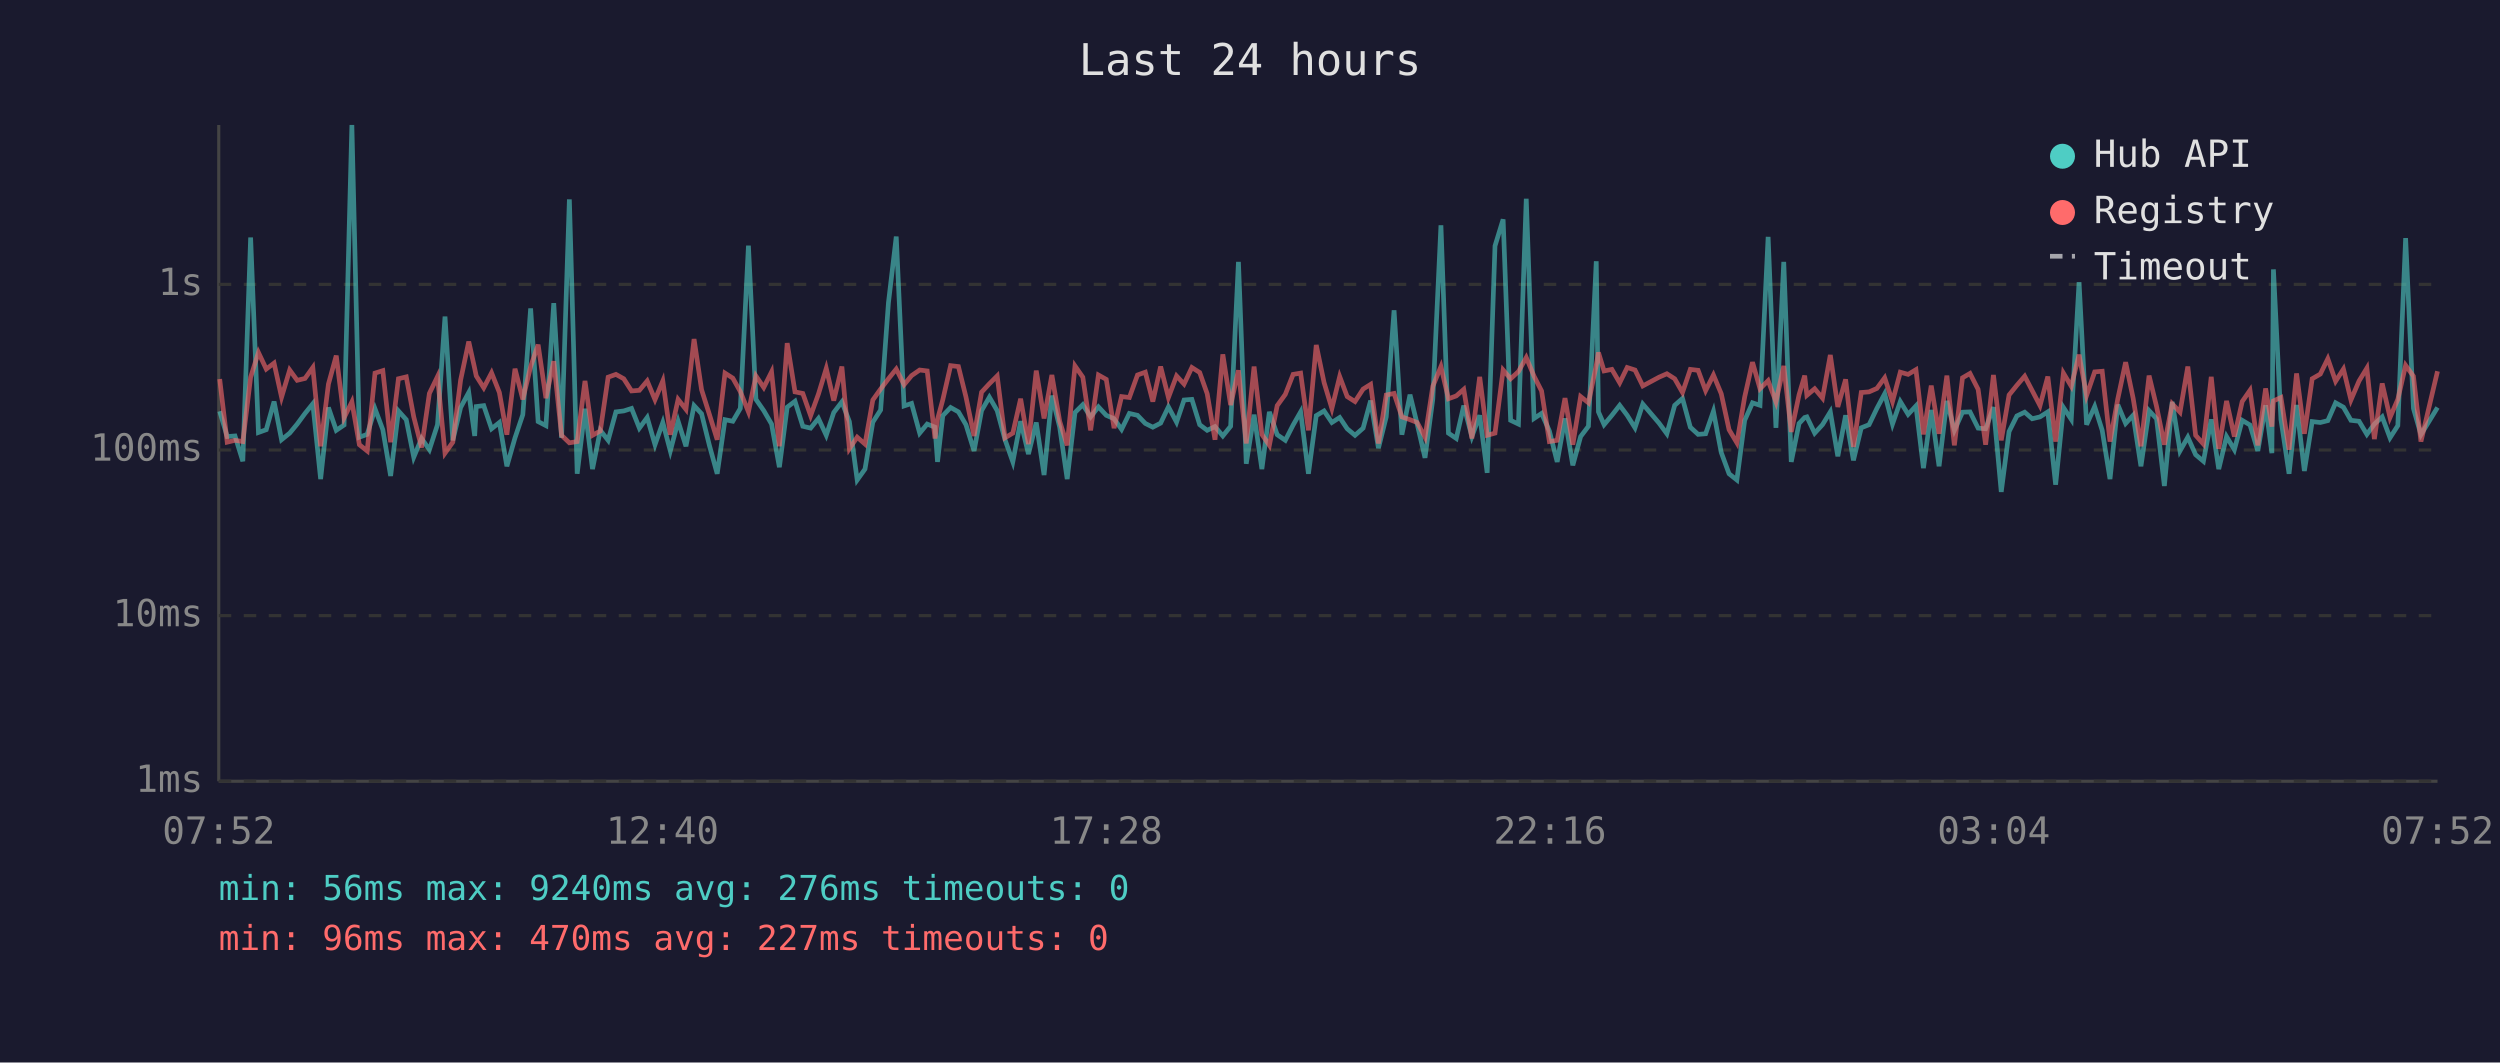
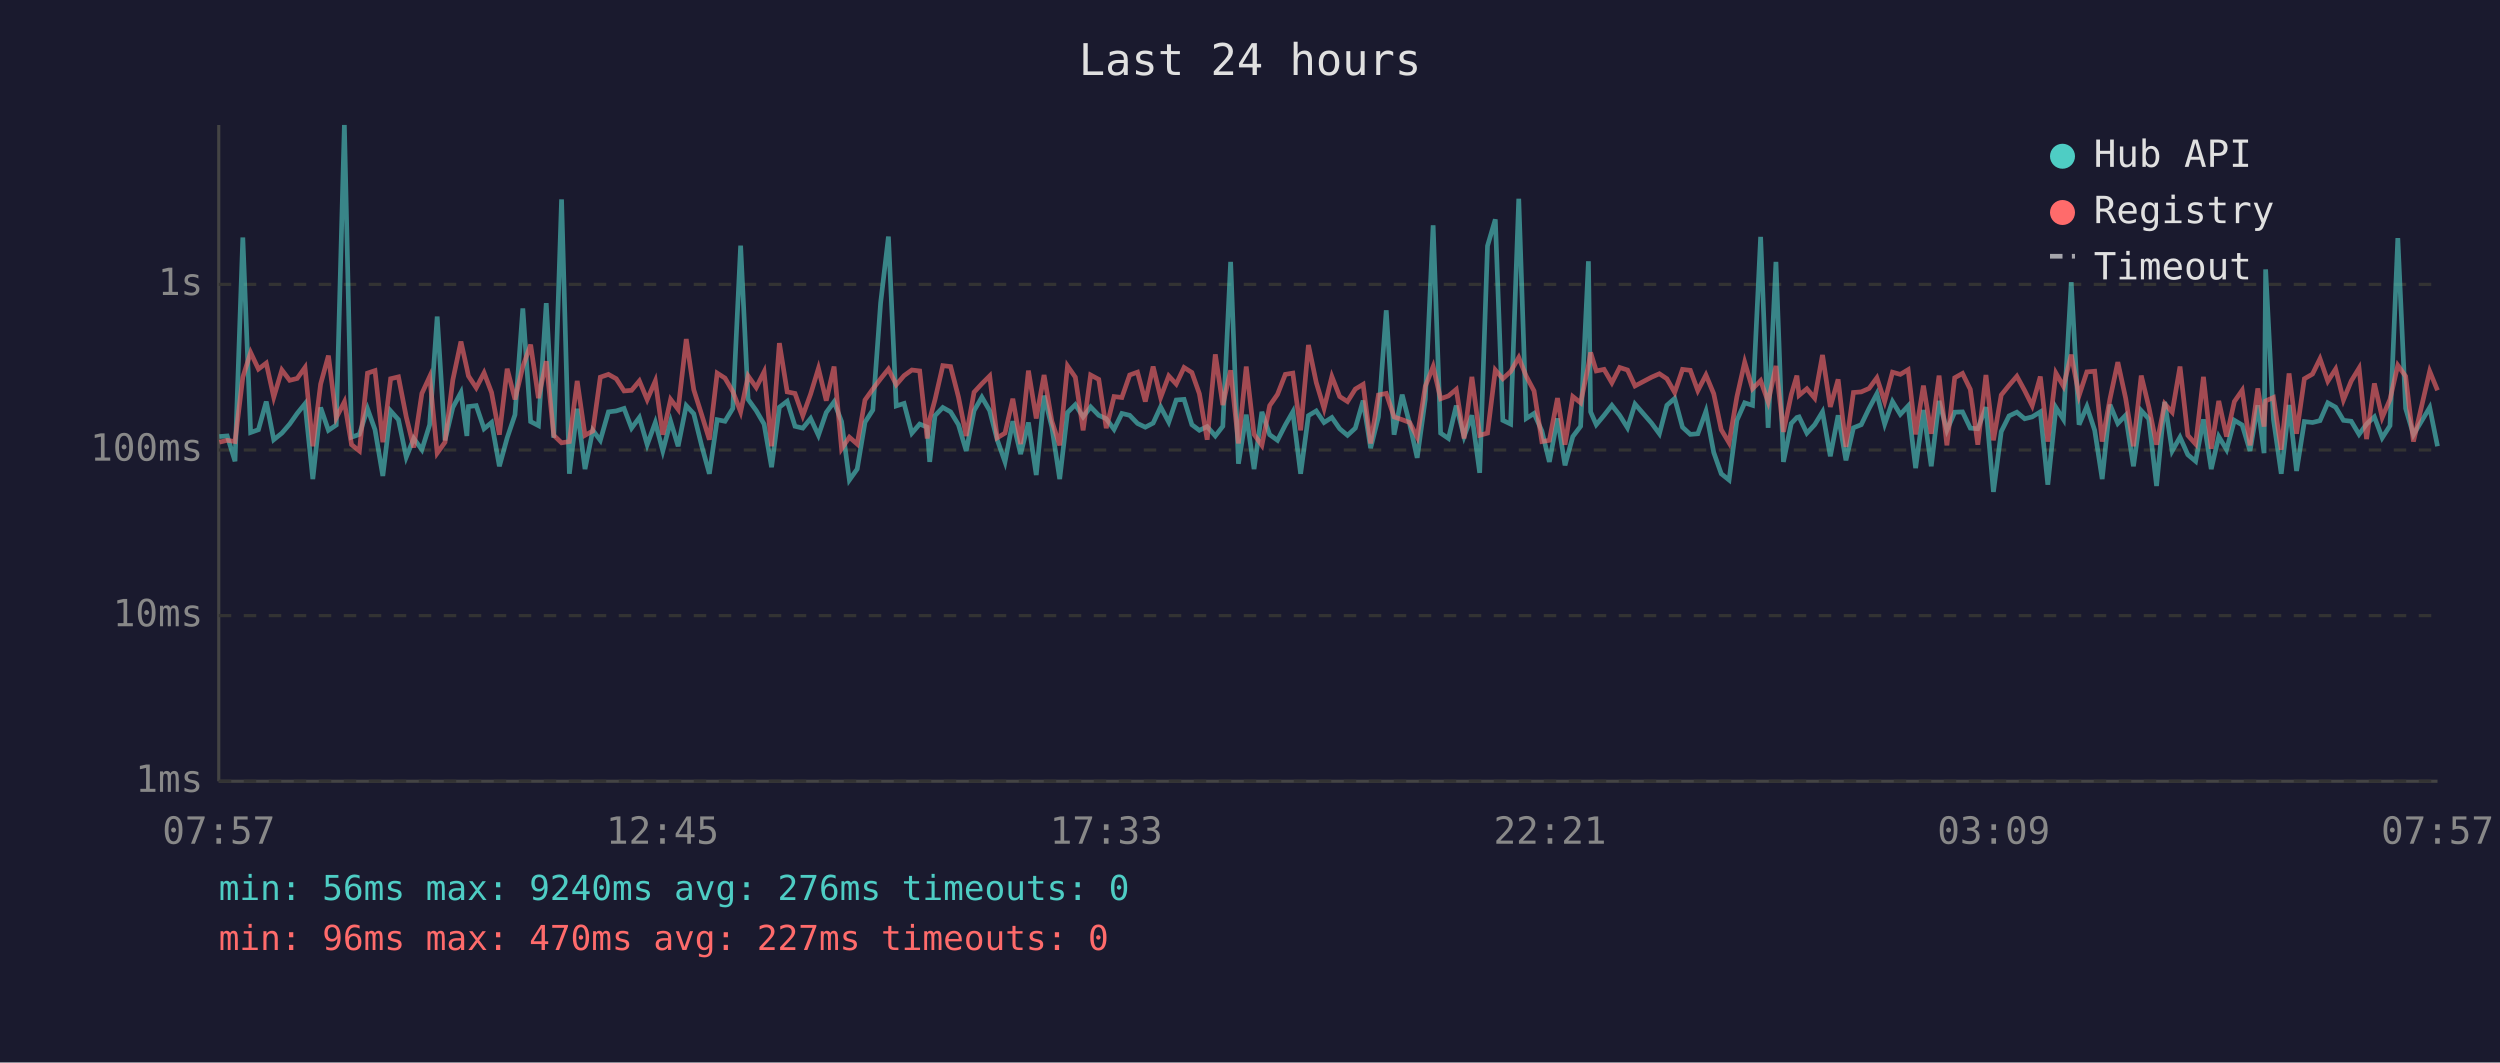
<svg xmlns="http://www.w3.org/2000/svg" viewBox="0 0 800 340" font-family="monospace" font-size="12">
  <rect width="800" height="340" fill="#1a1a2e" />
  <text x="400" y="24" fill="#e0e0e0" font-size="14" text-anchor="middle">Last 24 hours</text>
  <line x1="70" y1="40" x2="70" y2="250" stroke="#444" stroke-width="1" />
  <line x1="70" y1="250" x2="780" y2="250" stroke="#444" stroke-width="1" />
  <line x1="70" y1="250" x2="780" y2="250" stroke="#333" stroke-width="1" stroke-dasharray="4" />
  <text x="65" y="250" fill="#888" text-anchor="end" dominant-baseline="middle">1ms</text>
  <line x1="70" y1="197" x2="780" y2="197" stroke="#333" stroke-width="1" stroke-dasharray="4" />
  <text x="65" y="197" fill="#888" text-anchor="end" dominant-baseline="middle">10ms</text>
  <line x1="70" y1="144" x2="780" y2="144" stroke="#333" stroke-width="1" stroke-dasharray="4" />
  <text x="65" y="144" fill="#888" text-anchor="end" dominant-baseline="middle">100ms</text>
  <line x1="70" y1="91" x2="780" y2="91" stroke="#333" stroke-width="1" stroke-dasharray="4" />
  <text x="65" y="91" fill="#888" text-anchor="end" dominant-baseline="middle">1s</text>
-   <text x="70" y="270" fill="#888" text-anchor="middle">07:52</text>
-   <text x="212" y="270" fill="#888" text-anchor="middle">12:40</text>
-   <text x="354" y="270" fill="#888" text-anchor="middle">17:28</text>
-   <text x="496" y="270" fill="#888" text-anchor="middle">22:16</text>
-   <text x="638" y="270" fill="#888" text-anchor="middle">03:04</text>
-   <text x="780" y="270" fill="#888" text-anchor="middle">07:52</text>
-   <polyline points="70.3,131.6 72.7,139.7 75.2,139.5 77.7,147.6 80.2,76.0 82.7,138.4 85.2,137.5 87.7,128.5 90.1,140.7 92.7,138.6 95.1,135.7 97.6,132.3 100.1,129.2 102.6,153.3 105.1,130.4 107.6,137.7 110.1,136.0 112.6,40.0 115.0,139.9 117.5,139.0 120.0,130.8 122.5,137.5 125.0,152.3 127.5,131.5 130.0,134.3 132.4,146.3 134.9,140.3 137.4,143.9 140.0,135.9 142.4,101.3 144.9,140.9 147.4,130.4 150.0,125.6 151.9,139.5 152.4,130.1 154.8,129.8 157.3,137.2 159.8,135.2 162.2,149.2 164.8,140.1 167.3,132.7 169.8,98.7 172.2,134.9 174.7,136.2 177.2,97.0 179.7,140.1 182.2,63.8 184.7,151.6 187.2,130.8 189.6,150.1 192.1,137.7 194.6,140.9 197.1,131.8 199.6,131.5 202.1,130.7 204.6,137.0 207.1,133.6 209.6,142.3 212.1,135.2 214.5,144.3 217.0,134.8 219.5,142.8 222.1,129.8 224.5,132.4 227.0,142.5 229.5,151.6 232.0,134.3 234.5,134.8 236.9,130.7 239.5,78.6 241.9,127.8 244.4,131.4 246.9,135.7 249.4,149.5 251.9,130.3 254.4,128.4 256.9,136.4 259.4,137.0 261.9,133.9 264.4,139.3 266.8,132.0 269.4,128.6 271.8,134.9 274.3,153.6 276.8,150.1 279.3,135.1 281.8,131.2 284.3,96.9 286.8,75.7 289.3,129.9 291.7,129.1 294.3,138.6 296.7,135.7 299.2,136.7 300.0,147.8 301.7,133.0 304.2,130.4 306.7,131.8 309.1,135.9 311.7,144.3 314.1,131.4 316.6,127.1 319.1,131.4 321.6,140.7 324.1,147.8 326.6,134.8 329.1,145.3 331.6,135.2 334.1,152.0 336.6,126.6 339.1,136.7 341.5,153.3 344.0,132.0 346.5,129.5 349.0,133.4 351.5,130.2 354.0,132.9 356.5,134.0 358.9,137.4 361.4,132.3 364.0,132.9 366.5,135.5 368.9,136.7 371.4,135.4 373.9,130.2 376.5,135.1 378.9,128.0 381.4,127.8 383.9,135.9 386.3,137.7 388.8,136.5 391.3,139.5 393.8,136.4 396.3,83.8 398.8,148.4 401.3,132.7 403.8,150.1 406.2,131.8 408.7,139.1 411.3,140.9 413.8,136.0 416.2,131.8 418.7,151.6 421.2,133.0 423.7,131.5 426.2,135.2 428.7,133.6 431.1,137.2 433.6,139.3 436.2,137.0 438.6,128.2 441.1,143.4 443.6,133.4 446.1,99.3 448.6,139.1 451.2,126.3 453.5,135.7 456.0,146.5 458.5,127.7 461.1,72.1 463.5,138.6 466.0,140.3 468.4,129.8 471.0,139.7 473.5,132.9 475.9,151.3 478.4,78.7 481.0,70.2 483.4,134.5 485.9,135.7 488.4,63.6 490.9,133.9 493.3,132.3 495.8,137.9 498.3,147.8 500.8,133.9 503.3,148.9 505.8,139.7 508.3,136.4 510.8,83.6 511.5,131.8 513.3,135.9 515.8,132.9 518.3,129.7 520.7,132.9 523.2,136.9 525.7,129.3 530.9,135.4 533.4,138.8 535.9,129.7 538.4,127.5 540.9,136.7 543.4,139.0 545.8,138.8 548.3,131.6 550.8,144.8 553.3,151.6 555.8,153.6 558.3,134.5 560.8,128.9 563.2,129.7 565.8,75.8 568.3,136.9 570.8,83.8 573.2,147.8 575.7,135.5 577.5,133.6 578.2,133.4 580.7,138.6 583.2,135.9 585.7,131.8 588.1,146.0 590.6,132.9 593.1,147.3 595.6,136.9 598.1,135.9 600.6,130.7 603.1,126.0 605.6,135.7 608.1,128.5 610.6,132.6 613.1,129.9 615.5,149.8 618.0,131.2 620.5,149.2 623.0,128.3 625.4,137.7 628.0,131.9 630.4,131.8 633.0,137.0 635.4,137.2 637.9,130.3 640.4,157.4 642.9,138.1 645.4,133.1 647.9,131.9 650.3,134.0 652.8,133.4 655.3,131.8 657.8,155.1 660.3,130.4 662.8,134.2 665.3,90.3 667.7,135.9 670.3,130.1 672.7,137.7 675.2,153.3 677.7,129.5 680.2,135.5 682.6,132.9 685.1,149.2 687.7,131.4 690.1,134.0 692.6,155.5 695.1,128.6 697.6,144.3 700.1,139.9 702.6,145.5 705.1,147.6 707.6,134.2 710.0,150.1 712.5,139.7 715.0,143.9 717.5,134.5 720.0,136.0 722.5,144.3 725.0,129.7 727.0,145.0 727.5,86.2 729.9,134.2 732.5,151.6 734.9,129.6 737.4,150.7 739.9,134.9 742.5,135.2 744.9,134.6 747.4,128.9 749.9,130.3 752.3,134.5 754.9,134.8 757.4,139.0 759.8,135.7 762.3,133.4 764.8,140.1 767.3,136.2 769.8,76.2 772.3,130.7 774.7,139.1 780.0,130.4" fill="none" stroke="#4ecdc4" stroke-width="1.5" opacity="0.6" />
-   <polyline points="70.3,121.3 72.7,141.5 75.2,140.9 77.7,141.3 80.2,120.7 82.7,112.8 85.2,118.1 87.7,116.2 90.1,127.1 92.7,118.4 95.1,121.7 97.6,121.1 100.1,117.6 102.6,142.8 105.1,122.9 107.6,113.8 110.1,133.7 112.6,128.6 115.0,142.3 117.5,144.3 120.0,119.4 122.5,118.6 125.0,141.5 127.5,121.2 130.0,120.6 132.4,133.4 134.9,143.2 137.4,125.9 140.0,120.5 142.4,145.0 144.9,141.5 147.4,121.6 150.0,109.3 151.9,117.9 152.4,120.3 154.8,124.1 157.3,119.3 159.8,125.6 162.2,139.1 164.8,118.0 167.3,127.8 169.8,117.3 172.2,110.3 174.7,127.4 177.2,115.6 179.7,139.3 182.2,141.7 184.7,141.3 187.2,121.9 189.6,139.3 192.1,137.9 194.6,120.7 197.1,119.8 199.6,121.2 202.1,125.1 204.6,124.9 207.1,121.9 209.6,127.9 212.1,121.9 214.5,139.1 217.0,127.8 219.5,131.0 222.1,108.5 224.5,124.7 227.0,132.6 229.5,140.7 232.0,119.4 234.5,121.0 236.9,125.3 239.5,131.8 241.9,120.3 244.4,124.0 246.9,119.0 249.4,142.8 251.9,109.8 254.4,125.4 256.9,125.9 259.4,133.0 261.9,126.1 264.4,117.9 266.8,128.2 269.4,117.3 271.8,143.6 274.3,139.9 276.8,142.1 279.3,128.0 281.8,124.5 284.3,121.2 286.8,118.1 289.3,123.1 291.7,120.2 294.3,118.4 296.7,118.7 299.2,140.3 300.0,134.2 301.7,127.9 304.2,117.0 306.7,117.3 309.1,127.0 311.7,139.5 314.1,125.5 316.6,122.8 319.1,120.3 321.6,140.1 324.1,138.6 326.6,127.6 329.1,142.1 331.6,118.6 334.1,133.9 336.6,120.0 339.1,134.8 341.5,142.5 344.0,117.1 346.5,120.7 349.0,137.7 351.5,120.0 354.0,121.4 356.5,137.0 358.9,126.9 361.4,127.2 364.0,120.0 366.5,119.1 368.9,128.5 371.4,117.3 373.9,127.2 376.5,120.3 378.9,122.9 381.4,117.6 383.9,119.2 386.3,126.0 388.8,140.7 391.3,113.4 393.8,129.6 396.3,118.5 398.8,141.9 401.3,117.3 403.8,139.0 406.2,142.5 408.7,129.8 411.3,126.2 413.8,119.8 416.2,119.4 418.7,137.7 421.2,110.4 423.7,122.4 426.2,130.7 428.7,120.5 431.1,126.9 433.6,128.5 436.2,124.5 438.6,123.0 441.1,141.9 443.6,126.4 446.1,125.9 448.6,133.4 451.2,134.3 453.5,135.2 456.0,139.9 458.5,123.6 461.1,117.3 463.5,127.6 466.0,126.7 468.4,124.6 471.0,140.3 473.5,120.6 475.9,139.3 478.4,138.6 481.0,118.4 483.4,121.2 485.9,118.9 488.4,114.4 490.9,120.4 493.3,125.1 495.8,141.3 498.3,140.9 500.8,127.4 503.3,142.3 505.8,126.9 508.3,128.9 510.8,116.9 511.5,112.8 513.3,118.7 515.8,118.2 518.3,122.5 520.7,117.6 523.2,118.4 525.7,123.5 530.9,120.7 533.4,119.6 535.9,121.2 538.4,125.6 540.9,118.2 543.4,118.5 545.8,125.0 548.3,120.0 550.8,126.0 553.3,137.5 555.8,141.7 558.3,127.0 560.8,115.9 563.2,124.4 565.8,121.8 568.3,128.6 570.8,117.1 573.2,138.2 575.7,126.3 577.5,120.2 578.2,126.5 580.7,124.4 583.2,127.4 585.7,113.6 588.1,130.2 590.6,121.4 593.1,143.0 595.6,125.6 598.1,125.4 600.6,124.3 603.1,120.9 605.6,128.5 608.1,119.1 610.6,119.8 613.1,118.3 615.5,139.0 618.0,123.4 620.5,138.8 623.0,120.2 625.4,142.5 628.0,120.9 630.4,119.5 633.0,124.6 635.4,142.3 637.9,120.0 640.4,140.9 642.9,126.4 645.4,123.3 647.9,120.4 650.3,125.0 652.8,129.8 655.3,120.5 657.8,141.3 660.3,119.4 662.8,123.6 665.3,113.5 667.7,126.6 670.3,119.0 672.7,118.8 675.2,141.3 677.7,127.6 680.2,115.9 682.6,127.4 685.1,142.8 687.7,120.2 690.1,130.1 692.6,142.3 695.1,129.2 697.6,131.9 700.1,117.3 702.6,139.3 705.1,142.1 707.6,120.6 710.0,143.6 712.5,128.3 715.0,139.7 717.5,128.5 720.0,124.9 722.5,142.5 725.0,124.3 727.0,136.5 727.5,128.3 729.9,127.2 732.5,143.9 734.9,119.5 737.4,138.8 739.9,121.2 742.5,119.7 744.9,114.8 747.4,122.0 749.9,118.1 752.3,128.0 754.9,121.9 757.4,117.8 759.8,140.5 762.3,122.7 764.8,133.6 767.3,127.8 769.8,116.9 772.3,120.4 774.7,141.3 780.0,118.8" fill="none" stroke="#ff6b6b" stroke-width="1.5" opacity="0.6" />
+   <text x="70" y="270" fill="#888" text-anchor="middle">07:57</text>
+   <text x="212" y="270" fill="#888" text-anchor="middle">12:45</text>
+   <text x="354" y="270" fill="#888" text-anchor="middle">17:33</text>
+   <text x="496" y="270" fill="#888" text-anchor="middle">22:21</text>
+   <text x="638" y="270" fill="#888" text-anchor="middle">03:09</text>
+   <text x="780" y="270" fill="#888" text-anchor="middle">07:57</text>
+   <polyline points="70.2,139.7 72.7,139.5 75.2,147.6 77.7,76.0 80.2,138.4 82.7,137.5 85.2,128.5 87.6,140.7 90.2,138.6 92.7,135.7 95.1,132.3 97.6,129.2 100.1,153.3 102.6,130.4 105.1,137.7 107.6,136.0 110.2,40.0 112.5,139.9 115.0,139.0 117.6,130.8 120.0,137.5 122.5,152.3 125.0,131.5 127.5,134.3 130.0,146.3 132.4,140.3 135.0,143.9 137.5,135.9 139.9,101.3 142.4,140.9 144.9,130.4 147.5,125.6 149.4,139.5 149.9,130.1 152.4,129.8 154.9,137.2 157.3,135.2 159.8,149.2 162.3,140.1 164.8,132.7 167.3,98.7 169.8,134.9 172.3,136.2 174.8,97.0 177.2,140.1 179.7,63.8 182.2,151.6 184.7,130.8 187.2,150.1 189.7,137.7 192.1,140.9 194.7,131.8 197.2,131.5 199.7,130.7 202.1,137.0 204.6,133.6 207.1,142.3 209.7,135.2 212.1,144.3 214.6,134.8 217.0,142.8 219.6,129.8 222.0,132.4 224.5,142.5 227.0,151.6 229.5,134.3 232.0,134.8 234.5,130.7 237.0,78.6 239.4,127.8 242.0,131.4 244.5,135.7 246.9,149.5 249.4,130.3 251.9,128.4 254.4,136.4 256.9,137.0 259.4,133.9 261.9,139.3 264.4,132.0 266.9,128.6 269.3,134.9 271.8,153.6 274.3,150.1 276.8,135.1 279.3,131.2 281.8,96.9 284.3,75.7 286.8,129.9 289.3,129.1 291.8,138.6 294.3,135.7 296.7,136.7 297.5,147.8 299.2,133.0 301.7,130.4 304.2,131.8 306.7,135.9 309.2,144.3 311.7,131.4 314.2,127.1 316.7,131.4 319.1,140.7 321.6,147.8 324.1,134.8 326.6,145.3 329.1,135.2 331.6,152.0 334.1,126.6 336.6,136.7 339.1,153.3 341.6,132.0 344.1,129.5 346.6,133.4 349.0,130.2 351.6,132.9 354.0,134.0 356.5,137.4 359.0,132.3 361.5,132.9 364.0,135.5 366.5,136.7 369.0,135.4 371.4,130.2 374.0,135.1 376.4,128.0 378.9,127.8 381.4,135.9 383.8,137.7 386.3,136.5 388.9,139.5 391.3,136.4 393.8,83.8 396.3,148.4 398.8,132.7 401.3,150.1 403.8,131.8 406.3,139.1 408.8,140.9 411.3,136.0 413.7,131.8 416.2,151.6 418.7,133.0 421.2,131.5 423.7,135.2 426.2,133.6 428.7,137.2 431.2,139.3 433.7,137.0 436.2,128.2 438.6,143.4 441.1,133.4 443.6,99.3 446.1,139.1 448.7,126.3 451.1,135.7 453.5,146.5 456.1,127.7 458.6,72.1 461.0,138.6 463.5,140.3 466.0,129.8 468.5,139.7 471.0,132.9 473.5,151.3 476.0,78.7 478.5,70.2 480.9,134.5 483.4,135.7 486.0,63.6 488.4,133.9 490.9,132.3 493.4,137.9 495.8,147.8 498.4,133.9 500.8,148.9 503.3,139.7 505.8,136.4 508.3,83.6 509.0,131.8 510.8,135.9 513.3,132.9 515.8,129.7 518.3,132.9 520.8,136.9 523.2,129.3 528.5,135.4 531.0,138.8 533.4,129.7 535.9,127.5 538.4,136.7 540.9,139.0 543.3,138.8 545.9,131.6 548.4,144.8 550.8,151.6 553.3,153.6 555.8,134.5 558.3,128.9 560.8,129.7 563.4,75.8 565.8,136.9 568.3,83.8 570.7,147.8 573.2,135.5 575.0,133.6 575.7,133.4 578.2,138.6 580.7,135.9 583.2,131.8 585.7,146.0 588.2,132.9 590.7,147.3 593.1,136.9 595.6,135.9 598.1,130.7 600.6,126.0 603.1,135.7 605.6,128.5 608.1,132.6 610.6,129.9 613.0,149.8 615.5,131.2 618.0,149.2 620.5,128.3 623.0,137.7 625.5,131.9 628.0,131.8 630.5,137.0 632.9,137.2 635.5,130.3 637.9,157.4 640.4,138.1 642.9,133.1 645.4,131.9 647.9,134.0 650.3,133.4 652.9,131.8 655.3,155.1 657.9,130.4 660.3,134.2 662.8,90.3 665.3,135.9 667.8,130.1 670.3,137.7 672.7,153.3 675.2,129.5 677.7,135.5 680.2,132.9 682.7,149.2 685.2,131.4 687.6,134.0 690.1,155.5 692.7,128.6 695.1,144.3 697.6,139.9 700.1,145.5 702.6,147.6 705.1,134.2 707.6,150.1 710.0,139.7 712.5,143.9 715.0,134.5 717.5,136.0 720.0,144.3 722.5,129.7 724.5,145.0 725.0,86.2 727.5,134.2 730.0,151.6 732.5,129.6 734.9,150.7 737.4,134.9 740.0,135.2 742.4,134.6 744.9,128.9 747.4,130.3 749.9,134.5 752.4,134.8 754.9,139.0 757.3,135.7 759.8,133.4 762.3,140.1 764.8,136.2 767.3,76.2 769.8,130.7 772.3,139.1 777.5,130.4 780.0,142.8" fill="none" stroke="#4ecdc4" stroke-width="1.5" opacity="0.6" />
+   <polyline points="70.2,141.5 72.7,140.9 75.2,141.3 77.7,120.7 80.2,112.8 82.7,118.1 85.2,116.2 87.6,127.1 90.2,118.4 92.7,121.7 95.1,121.1 97.6,117.6 100.1,142.8 102.6,122.9 105.1,113.8 107.6,133.7 110.2,128.6 112.5,142.3 115.0,144.3 117.6,119.4 120.0,118.6 122.5,141.5 125.0,121.2 127.5,120.6 130.0,133.4 132.4,143.2 135.0,125.9 137.5,120.5 139.9,145.0 142.4,141.5 144.9,121.6 147.5,109.3 149.4,117.9 149.9,120.3 152.4,124.1 154.9,119.3 157.3,125.6 159.8,139.1 162.3,118.0 164.8,127.8 167.3,117.3 169.8,110.3 172.3,127.4 174.8,115.6 177.2,139.3 179.7,141.7 182.2,141.3 184.7,121.9 187.2,139.3 189.7,137.9 192.1,120.7 194.7,119.8 197.2,121.2 199.7,125.1 202.1,124.9 204.6,121.9 207.1,127.9 209.7,121.9 212.1,139.1 214.6,127.8 217.0,131.0 219.6,108.5 222.0,124.7 224.5,132.6 227.0,140.7 229.5,119.4 232.0,121.0 234.5,125.3 237.0,131.8 239.4,120.3 242.0,124.0 244.5,119.0 246.9,142.8 249.4,109.8 251.9,125.4 254.4,125.9 256.9,133.0 259.4,126.1 261.9,117.9 264.4,128.2 266.9,117.3 269.3,143.6 271.8,139.9 274.3,142.1 276.8,128.0 279.3,124.5 281.8,121.2 284.3,118.1 286.8,123.1 289.3,120.2 291.8,118.4 294.3,118.7 296.7,140.3 297.5,134.2 299.2,127.9 301.7,117.0 304.2,117.3 306.7,127.0 309.2,139.5 311.7,125.5 314.2,122.8 316.7,120.3 319.1,140.1 321.6,138.6 324.1,127.6 326.6,142.1 329.1,118.6 331.6,133.9 334.1,120.0 336.6,134.8 339.1,142.5 341.6,117.1 344.1,120.7 346.6,137.7 349.0,120.0 351.6,121.4 354.0,137.0 356.5,126.9 359.0,127.2 361.5,120.0 364.0,119.1 366.5,128.5 369.0,117.3 371.4,127.2 374.0,120.3 376.4,122.9 378.9,117.6 381.4,119.2 383.8,126.0 386.3,140.7 388.9,113.4 391.3,129.6 393.8,118.5 396.3,141.9 398.8,117.3 401.3,139.0 403.8,142.5 406.3,129.8 408.8,126.2 411.3,119.8 413.7,119.4 416.2,137.7 418.7,110.4 421.2,122.4 423.7,130.7 426.2,120.5 428.7,126.9 431.2,128.5 433.7,124.5 436.2,123.0 438.6,141.9 441.1,126.4 443.6,125.9 446.1,133.4 448.7,134.3 451.1,135.2 453.5,139.9 456.1,123.6 458.6,117.3 461.0,127.6 463.5,126.7 466.0,124.6 468.5,140.3 471.0,120.6 473.5,139.3 476.0,138.6 478.5,118.4 480.9,121.2 483.4,118.9 486.0,114.4 488.4,120.4 490.9,125.1 493.4,141.3 495.8,140.9 498.4,127.4 500.8,142.3 503.3,126.9 505.8,128.9 508.3,116.9 509.0,112.8 510.8,118.7 513.3,118.2 515.8,122.5 518.3,117.6 520.8,118.4 523.2,123.5 528.5,120.7 531.0,119.6 533.4,121.2 535.9,125.6 538.4,118.2 540.9,118.5 543.3,125.0 545.9,120.0 548.4,126.0 550.8,137.5 553.3,141.7 555.8,127.0 558.3,115.9 560.8,124.4 563.4,121.8 565.8,128.6 568.3,117.1 570.7,138.2 573.2,126.3 575.0,120.2 575.7,126.5 578.2,124.4 580.7,127.4 583.2,113.6 585.7,130.2 588.2,121.4 590.7,143.0 593.1,125.6 595.6,125.4 598.1,124.3 600.6,120.9 603.1,128.5 605.6,119.1 608.1,119.8 610.6,118.3 613.0,139.0 615.5,123.4 618.0,138.8 620.5,120.2 623.0,142.5 625.5,120.9 628.0,119.5 630.5,124.6 632.9,142.3 635.5,120.0 637.9,140.9 640.4,126.4 642.9,123.3 645.4,120.4 647.9,125.0 650.3,129.8 652.9,120.5 655.3,141.3 657.9,119.4 660.3,123.6 662.8,113.5 665.3,126.6 667.8,119.0 670.3,118.8 672.7,141.3 675.2,127.6 677.7,115.9 680.2,127.4 682.7,142.8 685.2,120.2 687.6,130.1 690.1,142.3 692.7,129.2 695.1,131.9 697.6,117.3 700.1,139.3 702.6,142.1 705.1,120.6 707.6,143.6 710.0,128.3 712.5,139.7 715.0,128.5 717.5,124.9 720.0,142.5 722.5,124.3 724.5,136.5 725.0,128.3 727.5,127.2 730.0,143.9 732.5,119.5 734.9,138.8 737.4,121.2 740.0,119.7 742.4,114.8 744.9,122.0 747.4,118.1 749.9,128.0 752.4,121.9 754.9,117.8 757.3,140.5 759.8,122.7 762.3,133.6 764.8,127.8 767.3,116.9 769.8,120.4 772.3,141.3 777.5,118.8 780.0,124.9" fill="none" stroke="#ff6b6b" stroke-width="1.5" opacity="0.6" />
  <circle cx="660" cy="50" r="4" fill="#4ecdc4" />
  <text x="670" y="50" fill="#e0e0e0" dominant-baseline="middle">Hub API</text>
  <circle cx="660" cy="68" r="4" fill="#ff6b6b" />
  <text x="670" y="68" fill="#e0e0e0" dominant-baseline="middle">Registry</text>
  <line x1="656" y1="82" x2="664" y2="82" stroke="#e0e0e0" stroke-width="1.5" stroke-dasharray="4,3" opacity="0.7" />
  <text x="670" y="86" fill="#e0e0e0" dominant-baseline="middle">Timeout</text>
  <text x="70" y="288" fill="#4ecdc4" font-size="11">min: 56ms  max: 9240ms  avg: 276ms  timeouts: 0</text>
  <text x="70" y="304" fill="#ff6b6b" font-size="11">min: 96ms  max: 470ms  avg: 227ms  timeouts: 0</text>
</svg>
